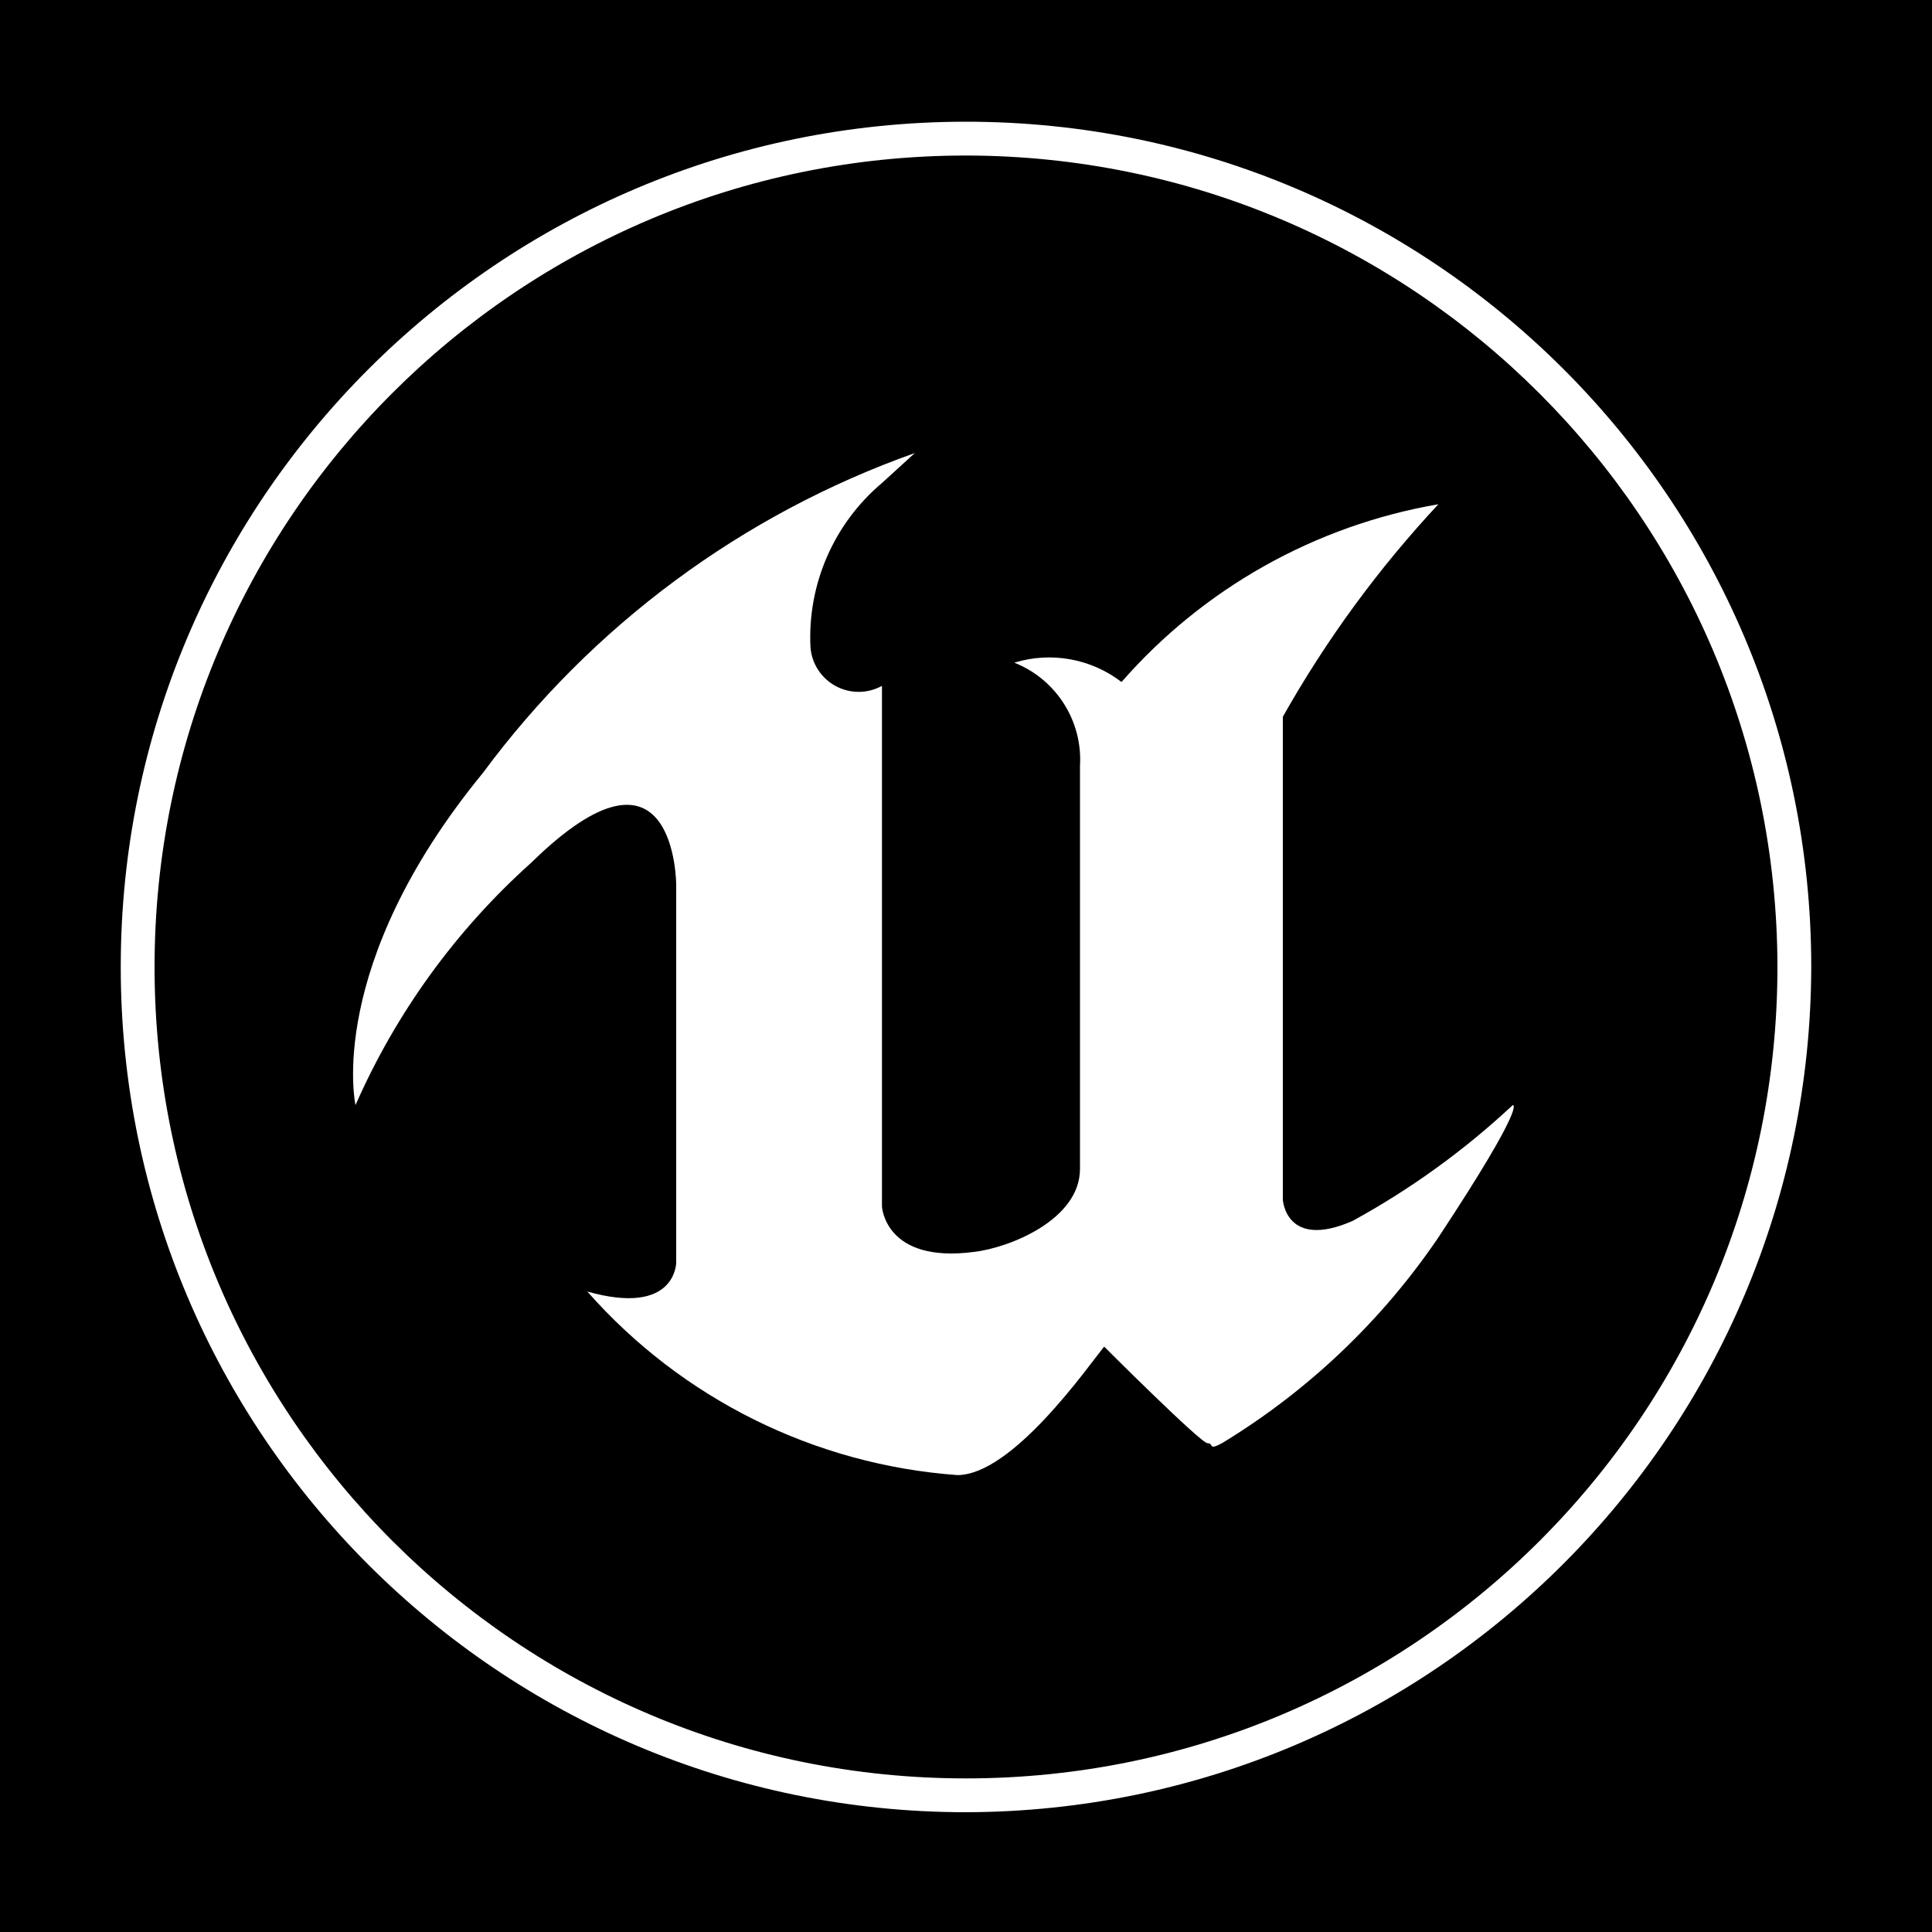
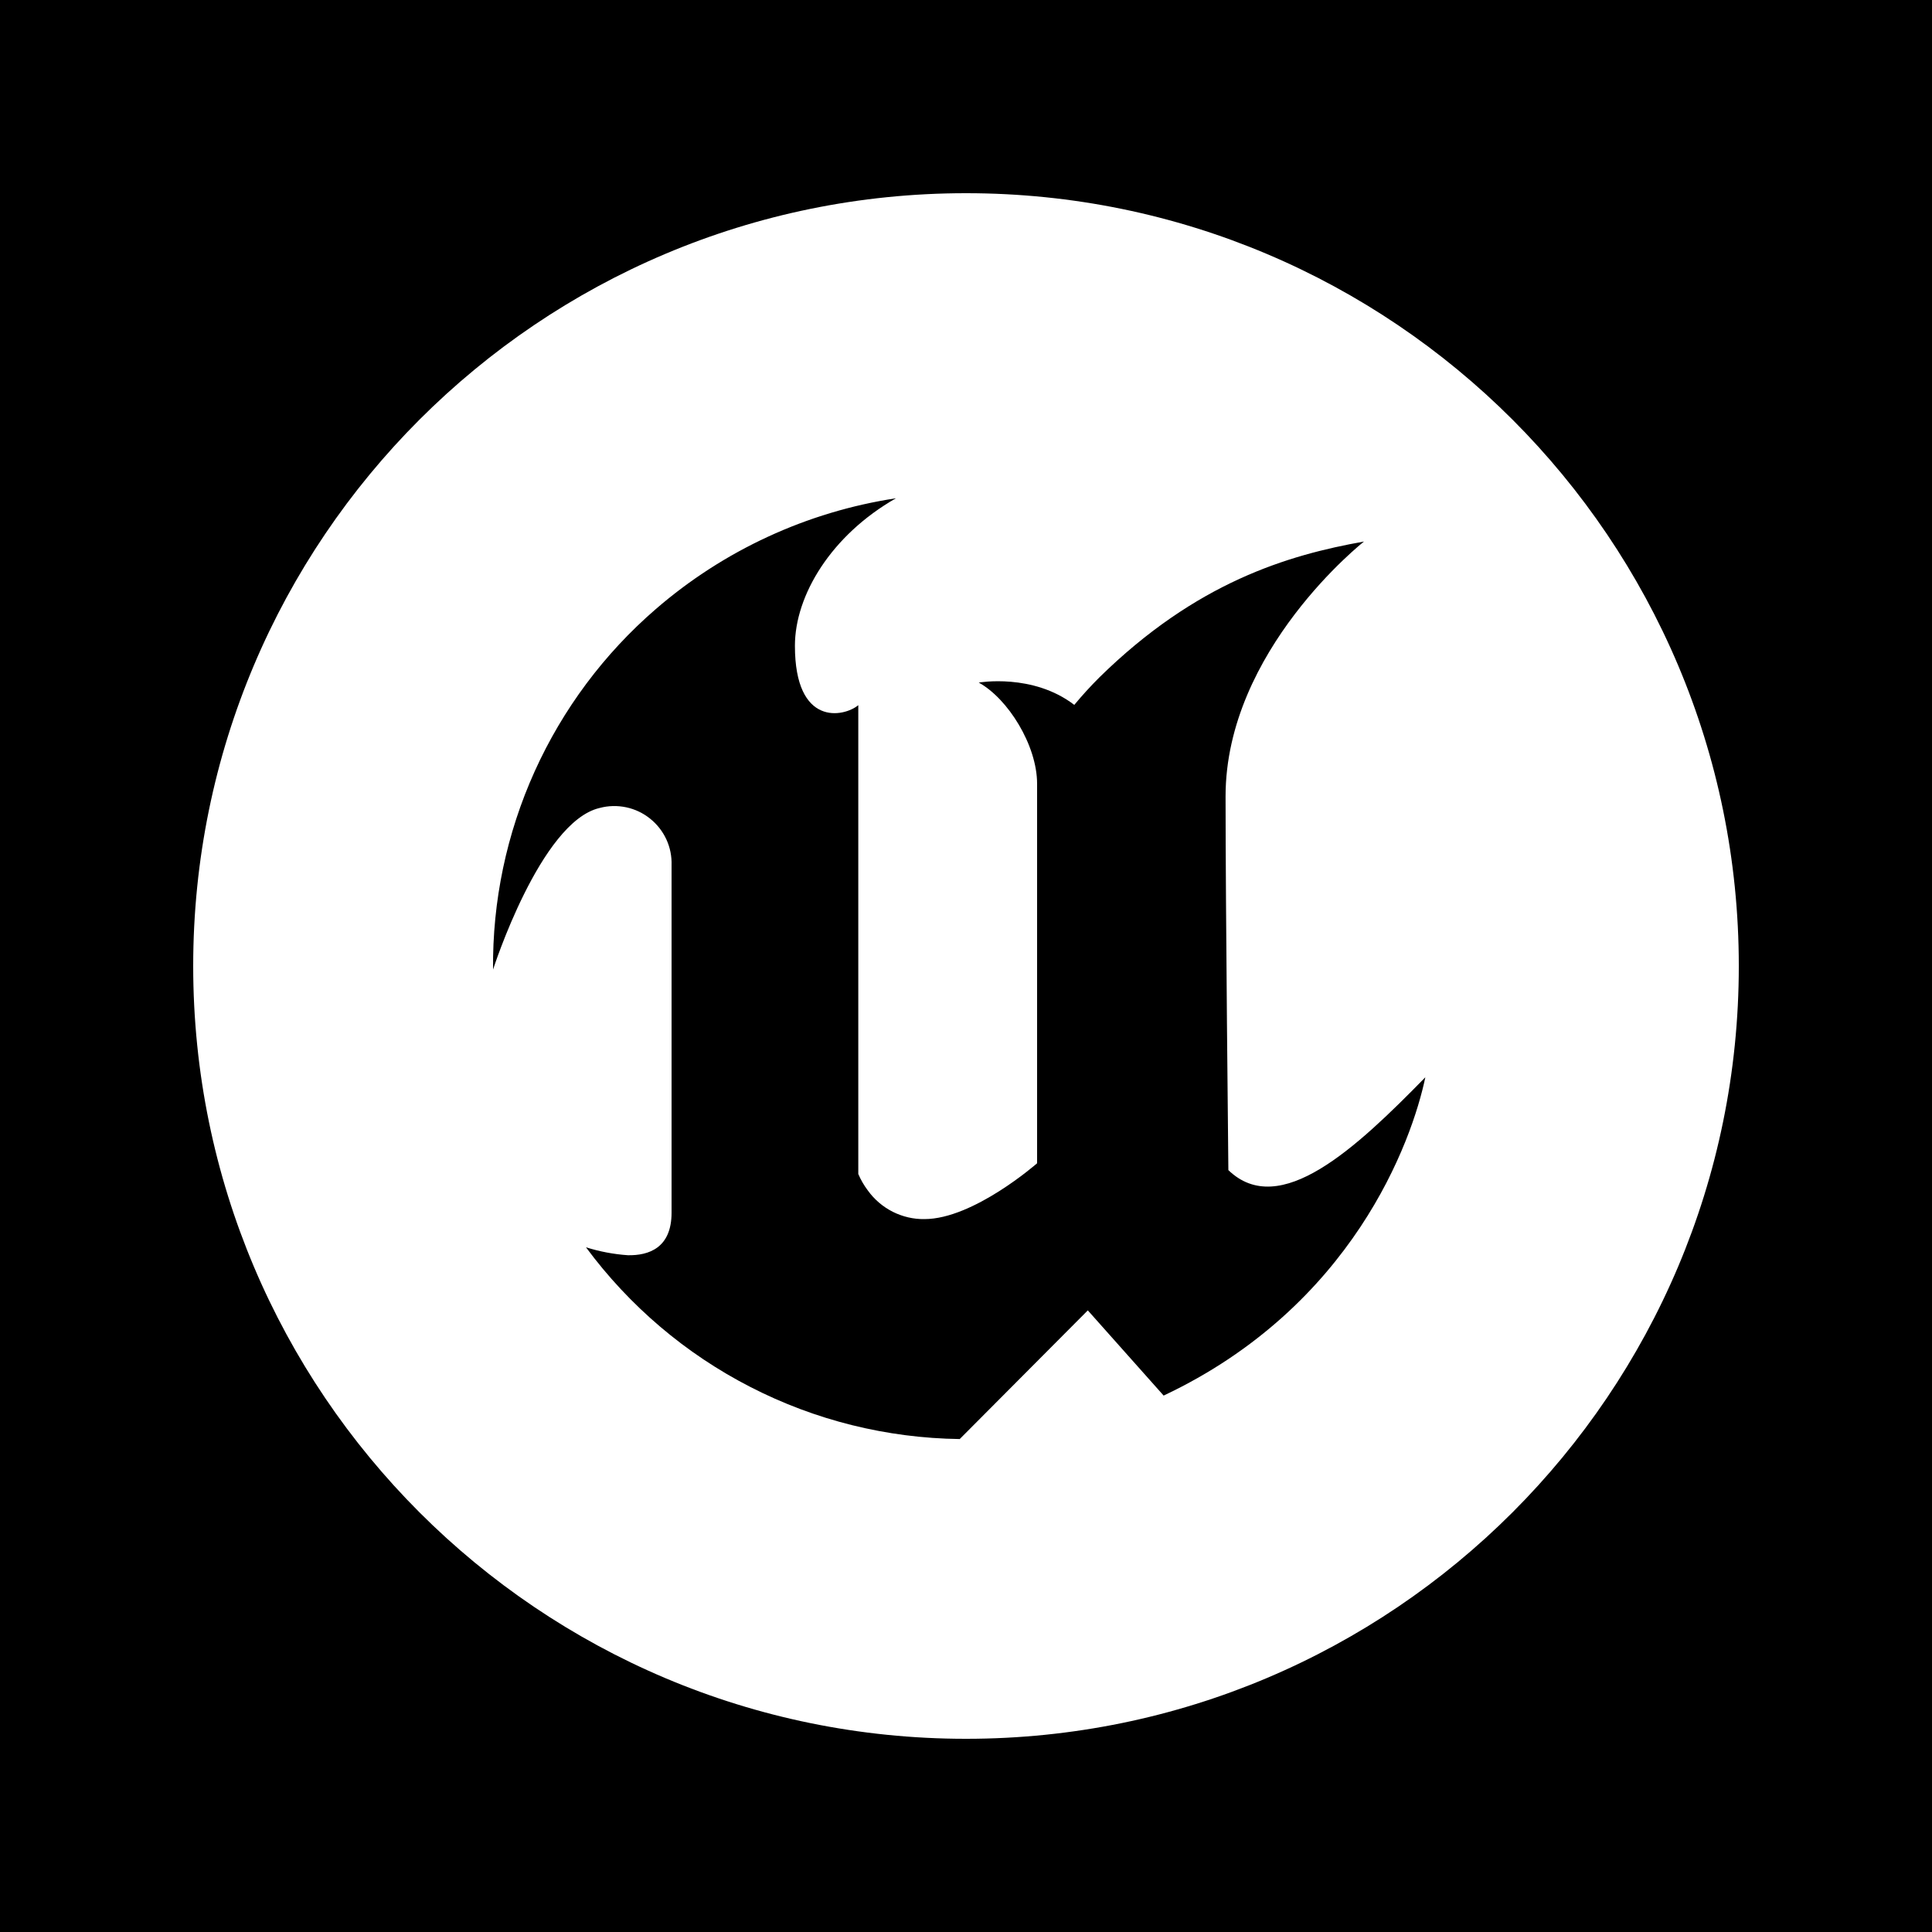
<svg xmlns="http://www.w3.org/2000/svg" viewBox="0 0 20 20">
-   <defs>
-     <style>.a{fill:#fff}</style>
-   </defs>
-   <path d="M0 0h20v20H0z" />
-   <path class="a" d="M10 18.76A8.75 8.75 0 1118.75 10 8.77 8.77 0 0110 18.76zm0-17.15A8.4 8.4 0 1018.4 10 8.41 8.41 0 0010 1.61z" />
-   <path class="a" d="M11.61 7.06a1.23 1.23 0 00-1.11-.2 1.08 1.08 0 01.68 1.07v4.17c0 .53-.74.82-1.1.86-.92.12-.95-.47-.95-.47V7.1a.5.5 0 01-.74-.4A2.09 2.09 0 019.13 5l.34-.31A9.52 9.52 0 005 8c-1.64 2-1.32 3.44-1.32 3.44A7.33 7.33 0 015.5 8.93C7 7.46 7 9.16 7 9.16v3.91s0 .56-.92.3a5.65 5.65 0 003.83 1.9c.57 0 1.35-1.12 1.52-1.33 0 0 1 1 1.07 1s0 .08.15 0a7.27 7.27 0 002.24-2.13c.93-1.41.77-1.37.77-1.37a8.18 8.18 0 01-1.66 1.2c-.69.3-.72-.22-.72-.22v-5a11.5 11.5 0 011.61-2.2 5.62 5.62 0 00-3.28 1.84z" />
+   <rect width="100%" height="100%" fill="black" />
+   <path fill-rule="evenodd" clip-rule="evenodd" d="M2 10C2 5.582 5.582 2 10 2C14.418 2 18 5.582 18 10C18 14.418 14.418 18 10 18C5.582 18 2 14.418 2 10ZM11.261 13.565L12.046 14.447C14.002 13.524 14.616 11.817 14.755 11.152C14.039 11.884 13.248 12.627 12.716 12.113C12.716 12.113 12.687 9.37 12.687 8.245C12.687 6.732 14.12 5.606 14.12 5.606C13.332 5.746 12.384 6.027 11.38 7.013C11.289 7.104 11.203 7.198 11.121 7.297C10.691 6.967 10.132 7.066 10.132 7.066C10.434 7.232 10.736 7.715 10.736 8.114V12.042C10.736 12.042 10.078 12.62 9.57 12.62C9.456 12.622 9.343 12.595 9.241 12.544C9.139 12.492 9.051 12.417 8.984 12.324C8.944 12.271 8.911 12.214 8.885 12.153V7.3C8.735 7.424 8.229 7.526 8.229 6.685C8.229 6.162 8.605 5.54 9.275 5.158C8.355 5.298 7.493 5.696 6.789 6.305C6.254 6.767 5.826 7.341 5.535 7.985C5.244 8.629 5.097 9.329 5.104 10.037C5.104 10.037 5.595 8.505 6.208 8.364C6.297 8.34 6.391 8.338 6.482 8.357C6.572 8.376 6.657 8.416 6.729 8.474C6.801 8.531 6.859 8.605 6.898 8.689C6.937 8.773 6.955 8.865 6.952 8.957V12.554C6.952 12.918 6.717 12.998 6.5 12.994C6.353 12.984 6.207 12.956 6.066 12.912C6.515 13.519 7.097 14.014 7.768 14.358C8.439 14.703 9.181 14.887 9.935 14.897L11.261 13.565Z" fill="white" />
</svg>
